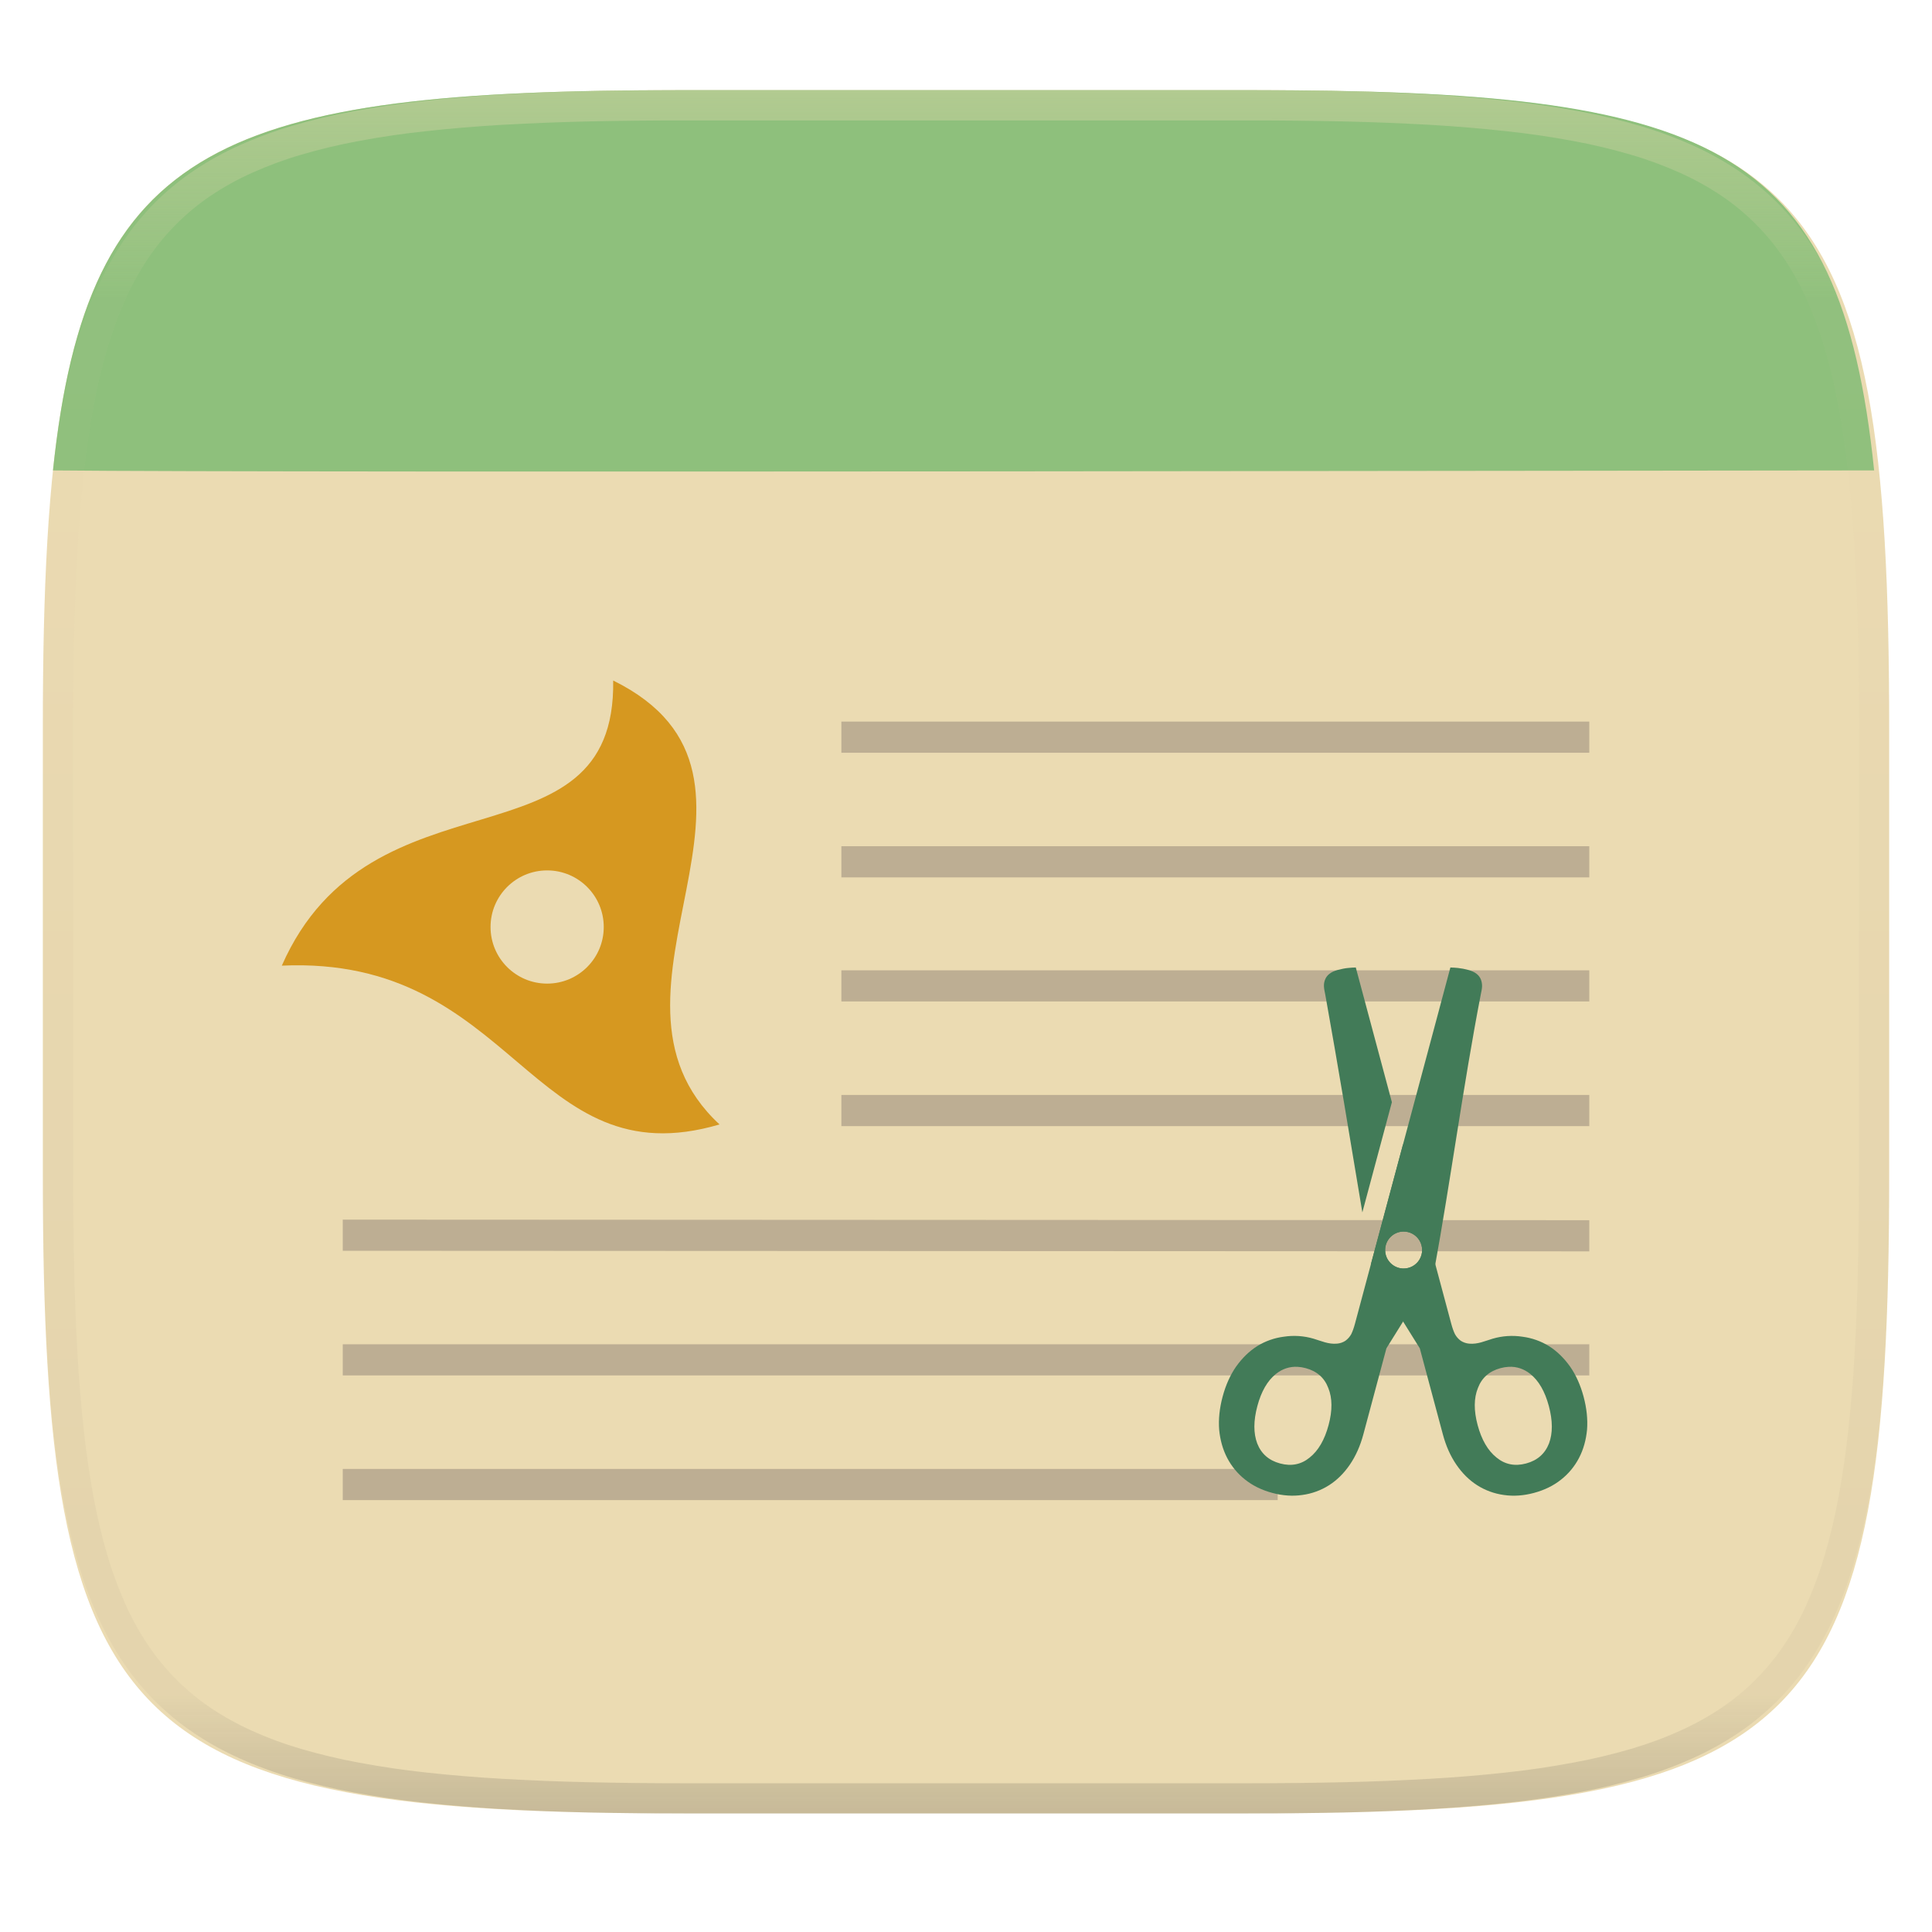
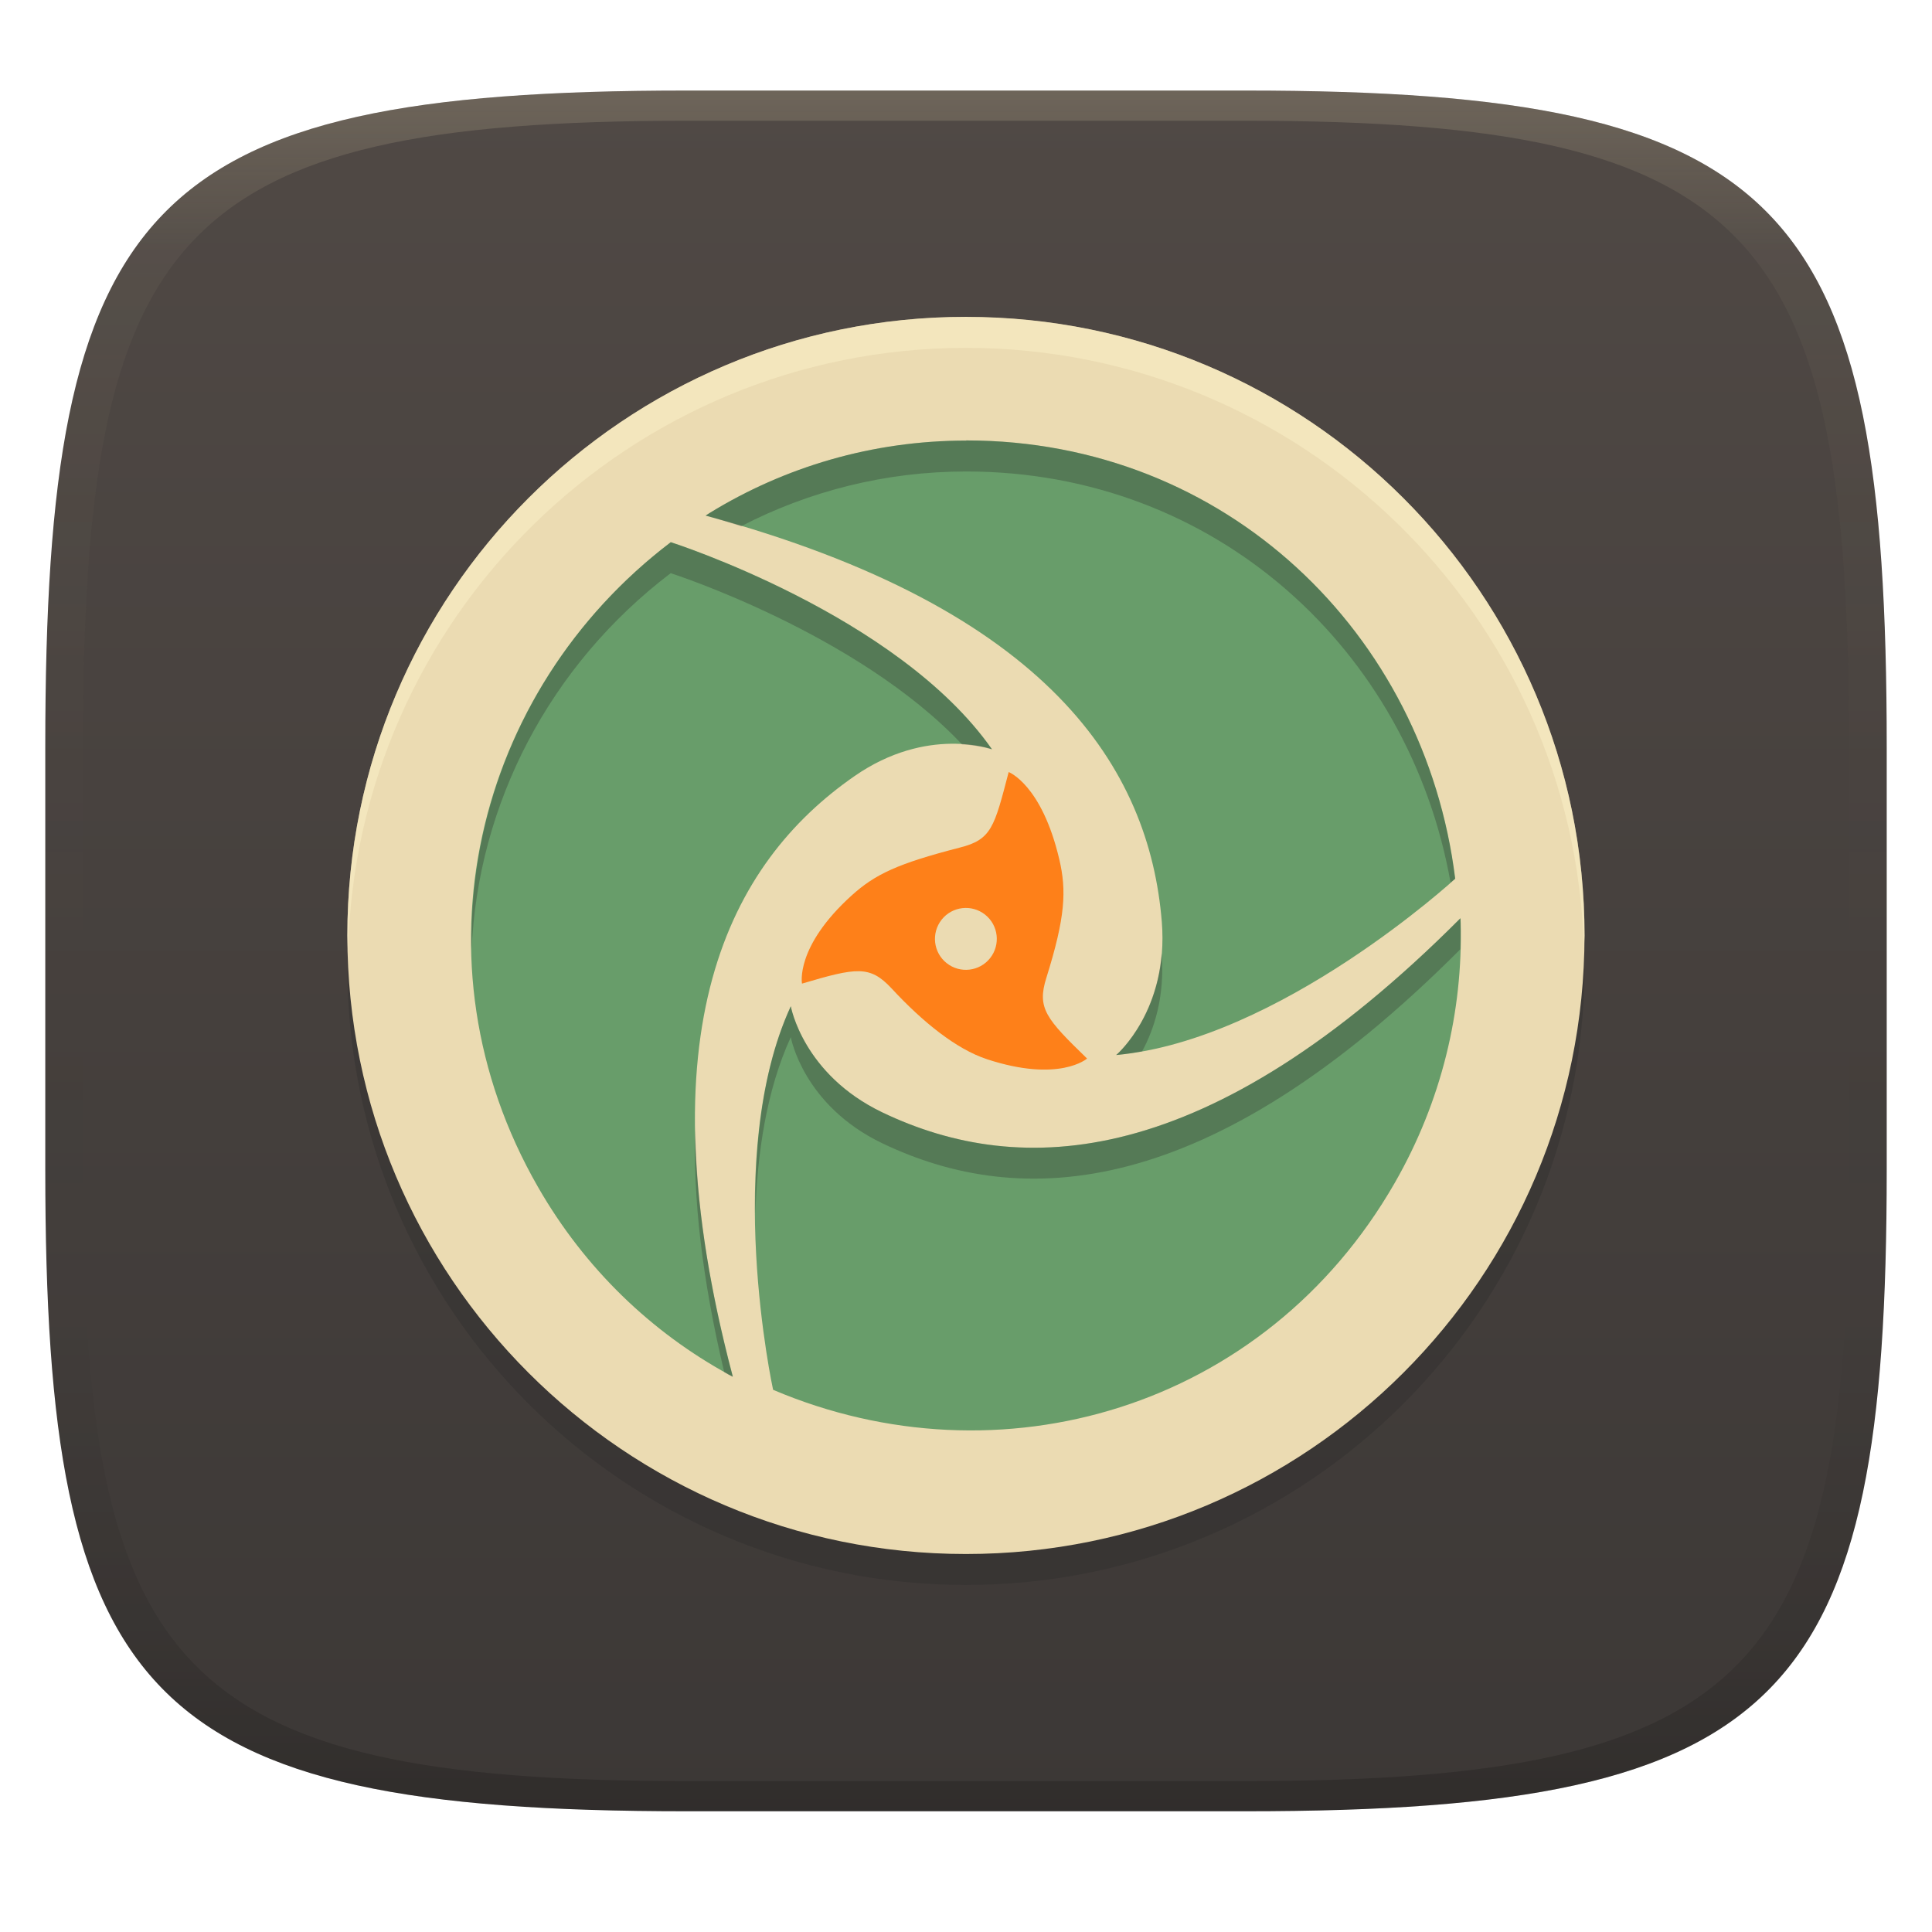
- <svg xmlns="http://www.w3.org/2000/svg" style="isolation:isolate" width="256" height="256" viewBox="0 0 256 256">
-   <g filter="url(#QPWfqX7knsMNFLlXXYaRzqG1R6E5NnTy)">
-     <linearGradient id="_lgradient_222" x1=".233" x2=".933" y1="-.071" y2=".858" gradientTransform="matrix(244.648,0,0,228.338,5.676,11.947)" gradientUnits="userSpaceOnUse">
-       <stop offset="0%" style="stop-color:#ebdbb2" />
-       <stop offset="100%" style="stop-color:#ebdbb2" />
+ <svg xmlns="http://www.w3.org/2000/svg" width="256" height="256" version="1.1">
+   <defs>
+     <linearGradient id="linearGradient31" x1=".5" x2=".5" y2="1" gradientTransform="matrix(244,0,0,228,5.986,12)" gradientUnits="userSpaceOnUse">
+       <stop stop-color="#ebdbb2" stop-opacity=".2" offset="0" />
+       <stop stop-color="#ebdbb2" stop-opacity=".05" offset=".1" />
+       <stop stop-opacity="0" offset=".704" />
+       <stop stop-opacity=".1" offset=".897" />
+       <stop stop-opacity=".2" offset="1" />
    </linearGradient>
-     <path fill="url(#_lgradient_222)" d="M 165.685 11.947 C 239.74 11.947 250.324 22.504 250.324 96.491 L 250.324 155.742 C 250.324 229.728 239.74 240.285 165.685 240.285 L 90.315 240.285 C 16.26 240.285 5.676 229.728 5.676 155.742 L 5.676 96.491 C 5.676 22.504 16.26 11.947 90.315 11.947 L 165.685 11.947 L 165.685 11.947 Z" />
-   </g>
-   <linearGradient id="_lgradient_223" x1=".51" x2=".512" y1="1.06" y2=".871" gradientTransform="matrix(241.314,0,0,50.53504,7.019,11.947)" gradientUnits="userSpaceOnUse">
-     <stop offset="0%" style="stop-color:#8ec07c" />
-     <stop offset="100%" style="stop-color:#8ec07c" />
-   </linearGradient>
-   <path fill="url(#_lgradient_223)" d="M 165.685 11.947 C 226.552 11.947 243.856 18.713 248.333 62.333 C 231 62.333 37.667 62.667 7.019 62.335 C 11.559 19.039 29.617 11.947 90.315 11.947 L 165.685 11.947 L 165.685 11.947 Z" />
-   <path fill="#d69820" d="M 37.342 127.952 C 49.179 101.065 81.642 115.726 81.25 90.172 C 107.291 103.031 76.404 131.459 95.342 148.994 C 70.273 156.379 68.313 126.566 37.342 127.952 Z" />
-   <path fill="#bdae93" fill-opacity=".996" d="M 111.488 95.613 L 111.488 99.742 L 210.591 99.742 L 210.591 95.613 L 111.488 95.613 L 111.488 95.613 Z M 111.488 112.13 L 111.488 116.26 L 210.591 116.26 L 210.591 112.13 L 111.488 112.13 L 111.488 112.13 Z M 111.488 128.571 L 111.488 132.7 L 210.591 132.7 L 210.591 128.571 L 111.488 128.571 L 111.488 128.571 Z M 111.488 145.088 L 111.488 149.217 L 210.591 149.217 L 210.591 145.088 L 111.488 145.088 L 111.488 145.088 Z M 45.419 161.606 L 45.419 165.735 L 210.591 165.811 L 210.591 161.682 L 45.419 161.606 L 45.419 161.606 Z M 45.419 178.123 L 45.419 182.252 L 210.591 182.252 L 210.591 178.123 L 45.419 178.123 L 45.419 178.123 Z M 45.419 194.64 L 45.419 198.769 L 169.298 198.769 L 169.298 194.64 L 45.419 194.64 L 45.419 194.64 Z" />
-   <circle fill="#ebdbb2" cx="72.5" cy="122.833" r="7.5" vector-effect="non-scaling-stroke" />
-   <g>
-     <path fill="#427b58" d="M 179.647 128.188 L 179.627 128.197 C 179.375 128.201 179.045 128.22 178.636 128.261 C 178.226 128.298 177.766 128.387 177.257 128.524 C 176.799 128.646 176.436 128.815 176.169 129.029 C 175.9 129.236 175.709 129.481 175.595 129.764 C 175.469 130.059 175.413 130.379 175.43 130.7 C 175.443 131.045 175.53 131.405 175.607 131.804 C 177.327 141.399 178.919 151.025 180.519 160.647 L 184.432 146.047 L 179.647 128.188 L 179.647 128.188 Z M 185.919 151.593 L 181.659 167.488 L 181.837 168.556 L 188.131 178.662 L 191.187 190.063 C 191.598 191.598 192.196 192.939 192.98 194.082 C 193.765 195.226 194.682 196.133 195.738 196.805 C 196.808 197.484 198.013 197.923 199.269 198.092 C 200.541 198.281 201.871 198.19 203.258 197.818 C 204.645 197.447 205.842 196.86 206.848 196.06 C 207.835 195.283 208.645 194.306 209.225 193.192 C 209.803 192.082 210.159 190.834 210.291 189.444 C 210.398 188.062 210.244 186.602 209.834 185.066 C 209.422 183.531 208.827 182.203 208.049 181.084 C 207.24 179.947 206.31 179.043 205.254 178.371 C 204.184 177.708 202.984 177.283 201.735 177.122 C 200.414 176.918 199.065 177.008 197.783 177.385 C 196.782 177.681 195.819 178.145 194.673 178.04 C 194.281 178.006 193.904 177.879 193.572 177.668 C 193.253 177.435 192.988 177.137 192.795 176.793 C 192.613 176.425 192.446 175.957 192.294 175.387 L 185.919 151.593 L 185.919 151.593 Z M 185.919 163.187 C 186.811 163.162 187.646 163.623 188.099 164.391 C 188.552 165.159 188.552 166.113 188.099 166.881 C 187.646 167.649 186.811 168.11 185.919 168.085 C 184.594 168.047 183.539 166.962 183.539 165.636 C 183.539 164.31 184.594 163.225 185.919 163.187 L 185.919 163.187 Z M 199.911 181.11 C 200.962 181.058 201.918 181.374 202.778 182.059 C 203.894 182.955 204.71 184.369 205.228 186.301 C 205.752 188.258 205.758 189.915 205.247 191.273 C 204.71 192.638 203.7 193.52 202.214 193.918 C 200.728 194.316 199.423 194.055 198.301 193.135 C 197.153 192.221 196.318 190.785 195.793 188.828 C 195.276 186.896 195.288 185.261 195.831 183.921 C 196.343 182.563 197.342 181.683 198.828 181.285 C 199.182 181.189 199.545 181.13 199.911 181.11 L 199.911 181.11 Z" />
-     <path fill="#427b58" d="M 192.191 128.188 L 192.188 128.197 L 192.185 128.197 L 190.686 133.792 L 190.689 133.792 L 179.544 175.385 C 179.391 175.955 179.224 176.424 179.042 176.792 C 178.849 177.136 178.584 177.434 178.265 177.666 C 177.934 177.879 177.556 178.007 177.164 178.038 C 176.019 178.144 175.055 177.679 174.054 177.384 C 172.772 177.006 171.423 176.916 170.102 177.121 C 168.854 177.281 167.654 177.706 166.584 178.369 C 165.527 179.042 164.597 179.946 163.788 181.083 C 163.01 182.202 162.415 183.529 162.003 185.065 C 161.592 186.6 161.439 188.06 161.546 189.443 C 161.678 190.832 162.034 192.08 162.612 193.191 C 163.192 194.304 164.002 195.282 164.989 196.058 C 165.996 196.859 167.192 197.445 168.579 197.817 C 169.966 198.188 171.297 198.28 172.568 198.09 C 173.824 197.921 175.029 197.482 176.099 196.804 C 177.156 196.131 178.073 195.225 178.857 194.081 C 179.641 192.937 180.239 191.597 180.651 190.061 L 183.706 178.661 L 190.001 168.554 C 192.236 156.337 193.852 143.997 196.204 131.804 C 196.285 131.409 196.369 131.044 196.382 130.7 C 196.39 130.38 196.334 130.062 196.217 129.764 C 196.095 129.472 195.896 129.218 195.642 129.029 C 195.376 128.815 195.013 128.646 194.555 128.524 C 194.104 128.398 193.642 128.31 193.176 128.261 C 192.856 128.228 192.535 128.207 192.213 128.199 L 192.191 128.188 L 192.191 128.188 Z M 185.919 163.187 C 186.811 163.162 187.646 163.623 188.099 164.391 C 188.552 165.159 188.552 166.113 188.099 166.881 C 187.646 167.649 186.811 168.11 185.919 168.085 C 184.594 168.047 183.539 166.962 183.539 165.636 C 183.539 164.31 184.594 163.225 185.919 163.187 L 185.919 163.187 Z M 171.926 181.11 C 172.276 181.129 172.637 181.185 173.009 181.285 C 174.495 181.683 175.495 182.563 176.007 183.921 C 176.55 185.261 176.562 186.896 176.044 188.828 C 175.52 190.784 174.685 192.221 173.537 193.135 C 172.415 194.055 171.11 194.316 169.624 193.918 C 168.138 193.52 167.128 192.638 166.591 191.273 C 166.079 189.915 166.085 188.257 166.609 186.301 C 167.127 184.369 167.943 182.955 169.059 182.059 C 169.919 181.374 170.875 181.058 171.926 181.11 L 171.926 181.11 Z" />
-   </g>
-   <g opacity=".4">
-     <linearGradient id="_lgradient_224" x1=".517" x2=".517" y1="0" y2="1" gradientTransform="matrix(244.65,0,0,228.34,5.68,11.95)" gradientUnits="userSpaceOnUse">
-       <stop offset="0%" style="stop-color:#ebdbb2" />
-       <stop offset="12.5%" stop-opacity=".098" style="stop-color:#ebdbb2" />
-       <stop offset="92.5%" stop-opacity=".098" style="stop-color:#282828" />
-       <stop offset="100%" stop-opacity=".498" style="stop-color:#282828" />
+     <linearGradient id="linearGradient6" x1="140" x2="140" y1="12" y2="240" gradientUnits="userSpaceOnUse">
+       <stop stop-color="#504945" offset="0" />
+       <stop stop-color="#3c3836" offset="1" />
    </linearGradient>
-     <path fill="url(#_lgradient_224)" fill-rule="evenodd" d="M 165.068 11.951 C 169.396 11.941 173.724 11.991 178.052 12.089 C 181.927 12.167 185.803 12.315 189.678 12.541 C 193.131 12.737 196.583 13.022 200.026 13.395 C 203.085 13.73 206.144 14.181 209.174 14.741 C 211.889 15.243 214.574 15.881 217.22 16.657 C 219.62 17.355 221.971 18.219 224.243 19.241 C 226.358 20.184 228.384 21.304 230.302 22.591 C 232.142 23.829 233.863 25.244 235.437 26.806 C 237.001 28.378 238.417 30.088 239.656 31.925 C 240.945 33.841 242.066 35.865 243.02 37.967 C 244.043 40.247 244.909 42.585 245.617 44.972 C 246.394 47.615 247.034 50.297 247.535 53.009 C 248.096 56.035 248.548 59.081 248.883 62.136 C 249.257 65.575 249.542 69.014 249.739 72.462 C 249.965 76.323 250.112 80.194 250.201 84.055 C 250.289 88.378 250.339 92.701 250.329 97.014 L 250.329 155.226 C 250.339 159.549 250.289 163.862 250.201 168.185 C 250.112 172.056 249.965 175.917 249.739 179.778 C 249.542 183.226 249.257 186.675 248.883 190.104 C 248.548 193.159 248.096 196.215 247.535 199.241 C 247.034 201.943 246.394 204.625 245.617 207.268 C 244.909 209.655 244.043 212.003 243.02 214.273 C 242.066 216.385 240.945 218.399 239.656 220.315 C 238.417 222.152 237.001 223.872 235.437 225.434 C 233.863 226.996 232.142 228.411 230.302 229.649 C 228.384 230.936 226.358 232.056 224.243 232.999 C 221.971 234.021 219.62 234.885 217.22 235.593 C 214.574 236.369 211.889 237.007 209.174 237.499 C 206.144 238.068 203.085 238.51 200.026 238.845 C 196.583 239.218 193.131 239.503 189.678 239.699 C 185.803 239.925 181.927 240.073 178.052 240.161 C 173.724 240.249 169.396 240.299 165.068 240.289 L 90.942 240.289 C 86.614 240.299 82.286 240.249 77.958 240.161 C 74.083 240.073 70.207 239.925 66.332 239.699 C 62.879 239.503 59.427 239.218 55.984 238.845 C 52.925 238.51 49.866 238.068 46.836 237.499 C 44.121 237.007 41.436 236.369 38.79 235.593 C 36.39 234.885 34.039 234.021 31.767 232.999 C 29.652 232.056 27.626 230.936 25.708 229.649 C 23.868 228.411 22.147 226.996 20.573 225.434 C 19.009 223.872 17.593 222.152 16.354 220.315 C 15.065 218.399 13.944 216.385 12.99 214.273 C 11.967 212.003 11.101 209.655 10.393 207.268 C 9.616 204.625 8.976 201.943 8.475 199.241 C 7.914 196.215 7.462 193.159 7.127 190.104 C 6.753 186.675 6.468 183.226 6.271 179.778 C 6.045 175.917 5.898 172.056 5.809 168.185 C 5.721 163.862 5.671 159.549 5.681 155.226 L 5.681 97.014 C 5.671 92.701 5.721 88.378 5.809 84.055 C 5.898 80.194 6.045 76.323 6.271 72.462 C 6.468 69.014 6.753 65.575 7.127 62.136 C 7.462 59.081 7.914 56.035 8.475 53.009 C 8.976 50.297 9.616 47.615 10.393 44.972 C 11.101 42.585 11.967 40.247 12.99 37.967 C 13.944 35.865 15.065 33.841 16.354 31.925 C 17.593 30.088 19.009 28.378 20.573 26.806 C 22.147 25.244 23.868 23.829 25.708 22.591 C 27.626 21.304 29.652 20.184 31.767 19.241 C 34.039 18.219 36.39 17.355 38.79 16.657 C 41.436 15.881 44.121 15.243 46.836 14.741 C 49.866 14.181 52.925 13.73 55.984 13.395 C 59.427 13.022 62.879 12.737 66.332 12.541 C 70.207 12.315 74.083 12.167 77.958 12.089 C 82.286 11.991 86.614 11.941 90.942 11.951 L 165.068 11.951 Z M 165.078 15.96 C 169.376 15.95 173.675 15.999 177.973 16.087 C 181.8 16.176 185.626 16.323 189.452 16.539 C 192.836 16.736 196.219 17.011 199.583 17.384 C 202.554 17.699 205.515 18.131 208.446 18.681 C 211.023 19.153 213.58 19.762 216.099 20.499 C 218.322 21.147 220.495 21.953 222.6 22.896 C 224.509 23.751 226.338 24.763 228.069 25.922 C 229.692 27.013 231.207 28.26 232.594 29.646 C 233.981 31.031 235.23 32.544 236.332 34.165 C 237.492 35.894 238.506 37.712 239.361 39.608 C 240.306 41.72 241.112 43.892 241.761 46.102 C 242.509 48.617 243.109 51.162 243.591 53.736 C 244.132 56.664 244.565 59.611 244.889 62.578 C 245.263 65.938 245.539 69.308 245.735 72.688 C 245.952 76.51 246.109 80.322 246.188 84.144 C 246.276 88.437 246.325 92.721 246.325 97.014 C 246.325 97.014 246.325 97.014 246.325 97.014 L 246.325 155.226 C 246.325 155.226 246.325 155.226 246.325 155.226 C 246.325 159.519 246.276 163.803 246.188 168.096 C 246.109 171.918 245.952 175.74 245.735 179.552 C 245.539 182.932 245.263 186.302 244.889 189.672 C 244.565 192.629 244.132 195.576 243.591 198.504 C 243.109 201.078 242.509 203.623 241.761 206.138 C 241.112 208.358 240.306 210.52 239.361 212.632 C 238.506 214.528 237.492 216.356 236.332 218.075 C 235.23 219.706 233.981 221.219 232.594 222.604 C 231.207 223.98 229.692 225.227 228.069 226.318 C 226.338 227.477 224.509 228.489 222.6 229.344 C 220.495 230.297 218.322 231.093 216.099 231.741 C 213.58 232.478 211.023 233.087 208.446 233.559 C 205.515 234.109 202.554 234.541 199.583 234.865 C 196.219 235.229 192.836 235.514 189.452 235.701 C 185.626 235.917 181.8 236.074 177.973 236.153 C 173.675 236.251 169.376 236.29 165.078 236.29 C 165.078 236.29 165.078 236.29 165.068 236.29 L 90.942 236.29 C 90.932 236.29 90.932 236.29 90.932 236.29 C 86.634 236.29 82.335 236.251 78.037 236.153 C 74.21 236.074 70.384 235.917 66.558 235.701 C 63.174 235.514 59.791 235.229 56.427 234.865 C 53.456 234.541 50.495 234.109 47.564 233.559 C 44.987 233.087 42.43 232.478 39.911 231.741 C 37.688 231.093 35.515 230.297 33.41 229.344 C 31.501 228.489 29.672 227.477 27.941 226.318 C 26.318 225.227 24.803 223.98 23.416 222.604 C 22.029 221.219 20.78 219.706 19.678 218.075 C 18.518 216.356 17.504 214.528 16.649 212.632 C 15.704 210.52 14.898 208.358 14.249 206.138 C 13.501 203.623 12.901 201.078 12.419 198.504 C 11.878 195.576 11.445 192.629 11.121 189.672 C 10.747 186.302 10.472 182.932 10.275 179.552 C 10.058 175.74 9.901 171.918 9.822 168.096 C 9.734 163.803 9.685 159.519 9.685 155.226 C 9.685 155.226 9.685 155.226 9.685 155.226 L 9.685 97.014 C 9.685 97.014 9.685 97.014 9.685 97.014 C 9.685 92.721 9.734 88.437 9.822 84.144 C 9.901 80.322 10.058 76.51 10.275 72.688 C 10.472 69.308 10.747 65.938 11.121 62.578 C 11.445 59.611 11.878 56.664 12.419 53.736 C 12.901 51.162 13.501 48.617 14.249 46.102 C 14.898 43.892 15.704 41.72 16.649 39.608 C 17.504 37.712 18.518 35.894 19.678 34.165 C 20.78 32.544 22.029 31.031 23.416 29.646 C 24.803 28.26 26.318 27.013 27.941 25.922 C 29.672 24.763 31.501 23.751 33.41 22.896 C 35.515 21.953 37.688 21.147 39.911 20.499 C 42.43 19.762 44.987 19.153 47.564 18.681 C 50.495 18.131 53.456 17.699 56.427 17.384 C 59.791 17.011 63.174 16.736 66.558 16.539 C 70.384 16.323 74.21 16.176 78.037 16.087 C 82.335 15.999 86.634 15.95 90.932 15.96 C 90.932 15.96 90.932 15.96 90.942 15.96 L 165.068 15.96 C 165.078 15.96 165.078 15.96 165.078 15.96 Z" />
-   </g>
+   </defs>
+   <path d="m165 12c72 0 85 15 85 87v56c0 70-13 85-85 85h-74c-72 0-85-15-85-85v-56c0-72 13-87 85-87z" fill="url(#linearGradient6)" style="isolation:isolate" />
+   <circle cx="127.99" cy="128.05" r="81.965" fill="#282828" opacity=".3" stroke-width="4.098" />
+   <circle cx="127.99" cy="123.95" r="81.965" fill="#ebdbb2" stroke-width="4.098" />
+   <path d="m130.74 140.34c9.627 3.167 13.303-0.077 13.303-0.077-5.418-5.262-6.668-6.655-5.397-10.692 2.53-8.074 2.688-11.569 1.714-15.713-2.332-9.918-6.705-11.557-6.705-11.557-1.914 7.32-2.258 8.955-6.508 10.016-8.168 2.107-11.164 3.504-14.295 6.332-7.533 6.815-6.582 11.684-6.582 11.684 7.217-2.136 8.983-2.446 11.84 0.607 4.172 4.516 8.635 8.082 12.631 9.397z" fill="#fe8019" stroke-width="4.098" />
+   <path d="m128.03 58.379c-12.463 0-24.11 3.514-34.02 9.607-0.174 0.108-0.338 0.215-0.512 0.33 45.655 12.389 58.81 33.606 60.449 53.851 0.934 11.721-6.037 17.627-6.037 17.627 21.618-1.961 44.917-23.36 44.917-23.36-4.018-32.475-30.356-58.073-64.794-58.073zm-39.159 13.471c-25.95 19.741-34.79 55.49-17.577 85.449 6.229 10.856 15.069 19.254 25.27 24.835 0.179 0.1 0.366 0.184 0.544 0.284-12.164-45.983-0.485-68.072 16.131-79.588 9.627-6.676 18.205-3.551 18.205-3.551-12.496-17.856-42.581-27.45-42.581-27.45zm104.63 49.835c-33.499 33.585-58.318 34.442-76.556 25.729-10.561-5.045-12.16-14.077-12.16-14.077-9.123 19.815-2.345 50.819-2.345 50.819 29.967 12.742 65.162 2.574 82.375-27.422 6.229-10.856 9.028-22.753 8.733-34.434-2e-3 -0.204-0.02-0.41-0.024-0.612z" fill="#689d6a" stroke-width="4.098" />
+   <path d="m124.77 121.86c1.405-1.773 3.983-2.071 5.758-0.667 1.776 1.406 2.072 3.986 0.668 5.762-1.405 1.773-3.986 2.072-5.758 0.665-1.773-1.405-2.071-3.983-0.666-5.758" fill="#ebdbb2" stroke-width="4.098" />
+   <path d="m127.99 41.986a81.965 81.965 0 0 0-81.965 81.965 81.965 81.965 0 0 0 0.088 2.385 81.965 81.965 0 0 1 81.883-80.244 81.965 81.965 0 0 1 81.883 79.589 81.965 81.965 0 0 0 0.088-1.713 81.965 81.965 0 0 0-81.965-81.965z" fill="#fbf1c7" opacity=".5" stroke-width="4.098" />
+   <path d="m128.03 58.379c-12.463 0-24.11 3.512-34.02 9.607-0.174 0.108-0.338 0.223-0.512 0.334 1.646 0.446 3.16 0.931 4.721 1.401 8.938-4.623 19.069-7.246 29.807-7.246 33.143 0 58.728 23.729 64.179 54.466 0.065-0.058 0.6-0.512 0.6-0.512-4.018-32.475-30.352-58.073-64.794-58.073zm-39.159 13.471c-17.213 13.094-26.835 33.229-26.381 54.056 0.812-19.344 10.299-37.725 26.381-49.958 0 0 24.667 7.914 38.598 22.684 2.431 0.15 3.97 0.672 3.97 0.672-12.496-17.856-42.581-27.454-42.581-27.454zm104.63 49.835c-33.499 33.585-58.318 34.442-76.556 25.725-10.561-5.045-12.16-14.082-12.16-14.082-3.809 8.274-4.783 18.426-4.697 27.528 0.246-7.963 1.461-16.397 4.697-23.43 0 0 1.599 9.033 12.16 14.082 18.229 8.713 43.073 7.86 76.556-25.725 0.032-1.165 0.053-2.328 0.024-3.49-2e-3 -0.204-0.02-0.406-0.024-0.608zm-39.573 4.66c-0.725 8.947-6.037 13.455-6.037 13.455 1.146-0.104 2.298-0.288 3.45-0.496 1.585-2.927 3.025-7.242 2.586-12.959zm-61.802 23.245c-0.299 9.061 0.876 19.738 3.834 32.217 0.2 0.111 0.391 0.242 0.592 0.353 0.179 0.1 0.366 0.181 0.544 0.28-3.36-12.7-4.852-23.516-4.971-32.852z" fill="#282828" opacity=".3" stroke-width="4.098" />
+   <path d="m91 12c-72 0-85 15-85 87v56c0 70 13 85 85 85h74c72 0 85-15 85-85v-56c0-72-13-87-85-87zm0 4h74c68 0 80 15 80 83v56c0 66-12 81-80 81h-74c-68 0-80-15-80-81v-56c0-68 12-83 80-83z" fill="url(#linearGradient31)" style="isolation:isolate" />
</svg>
